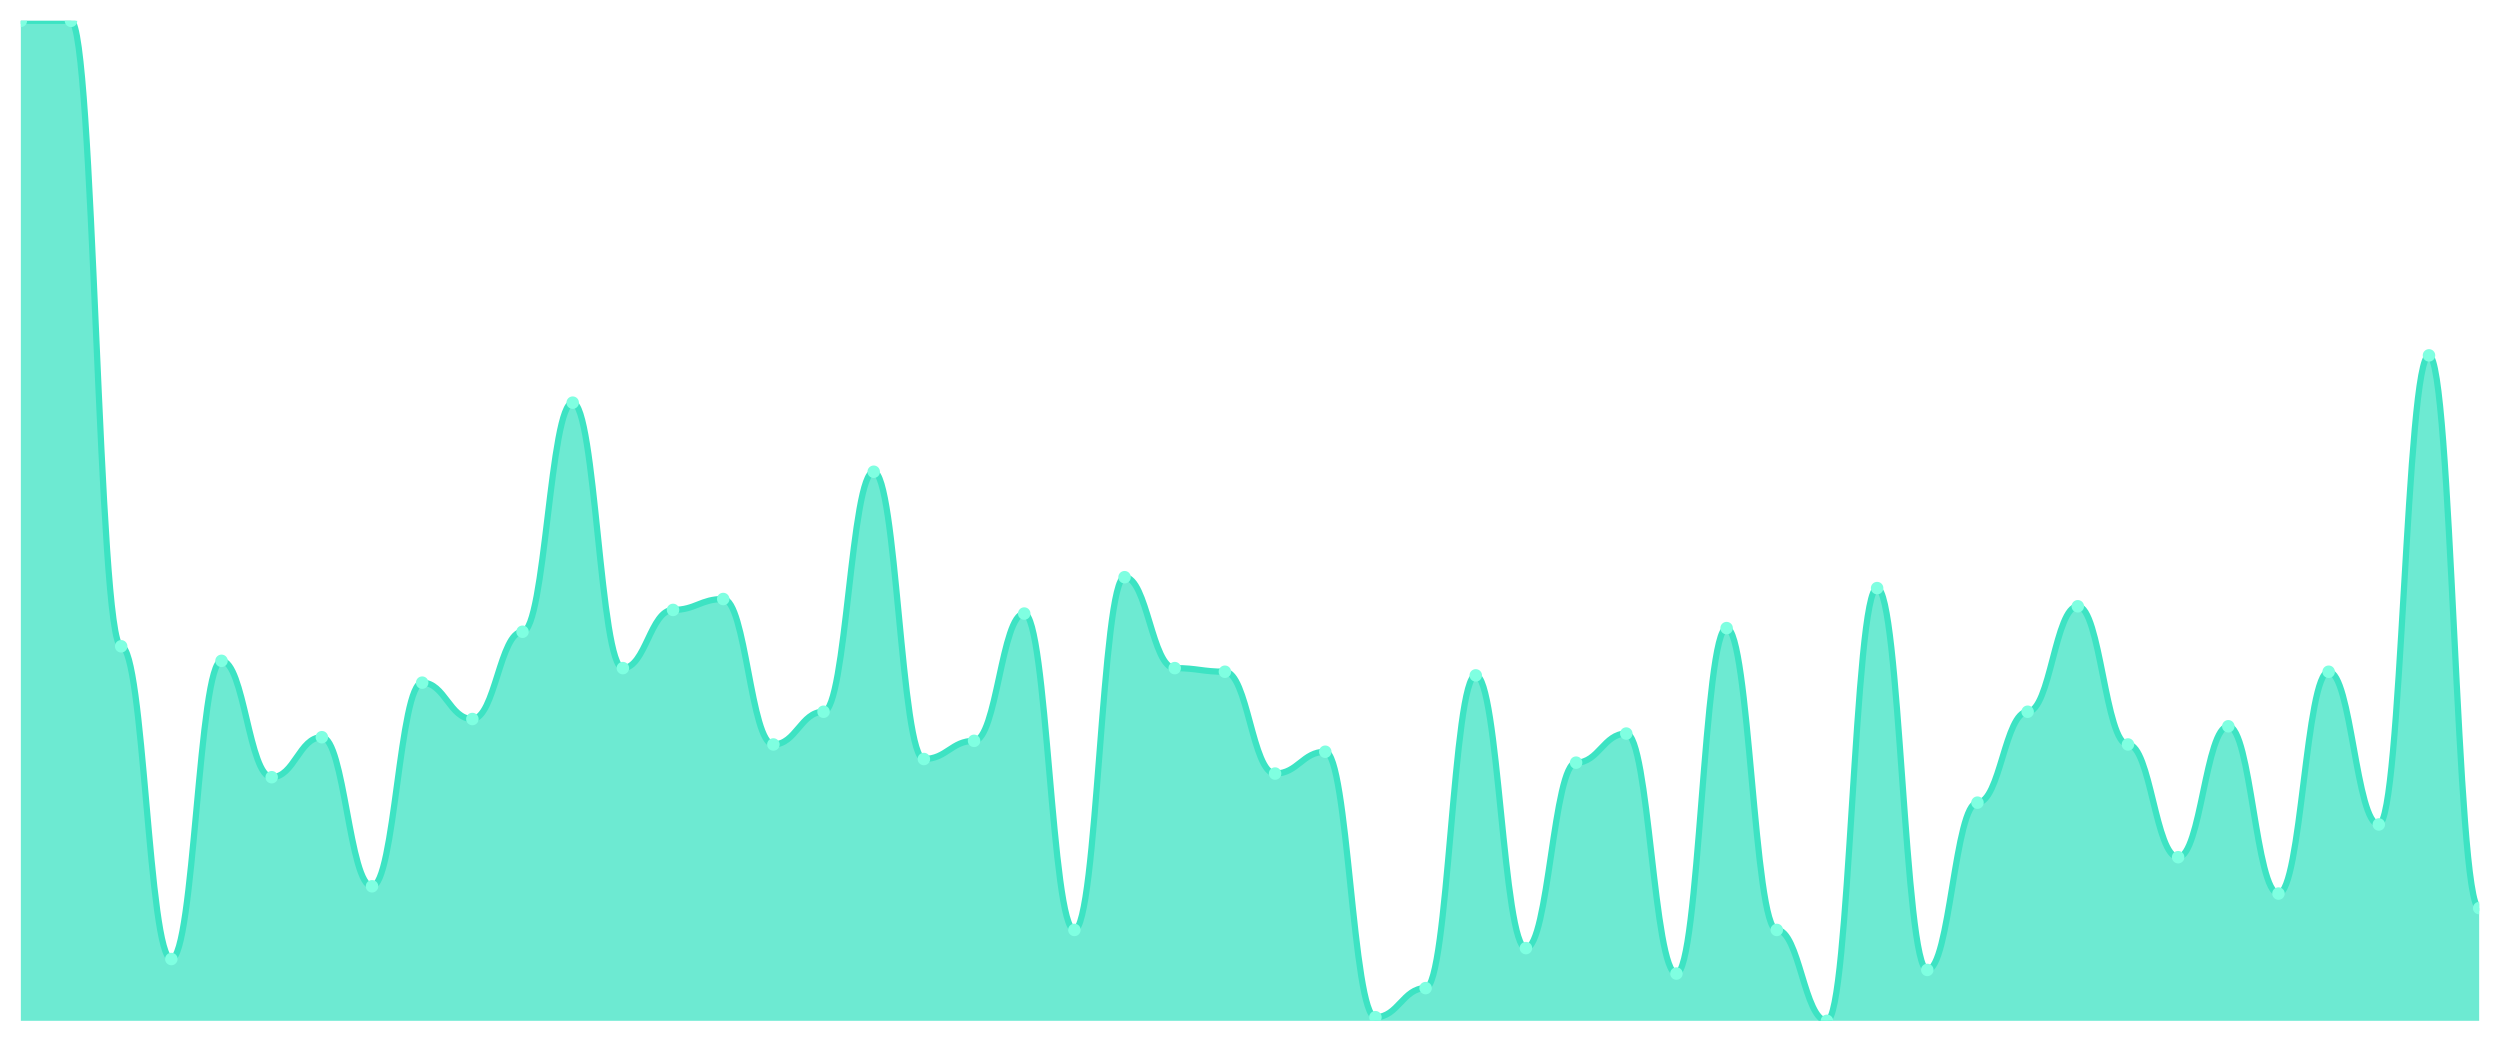
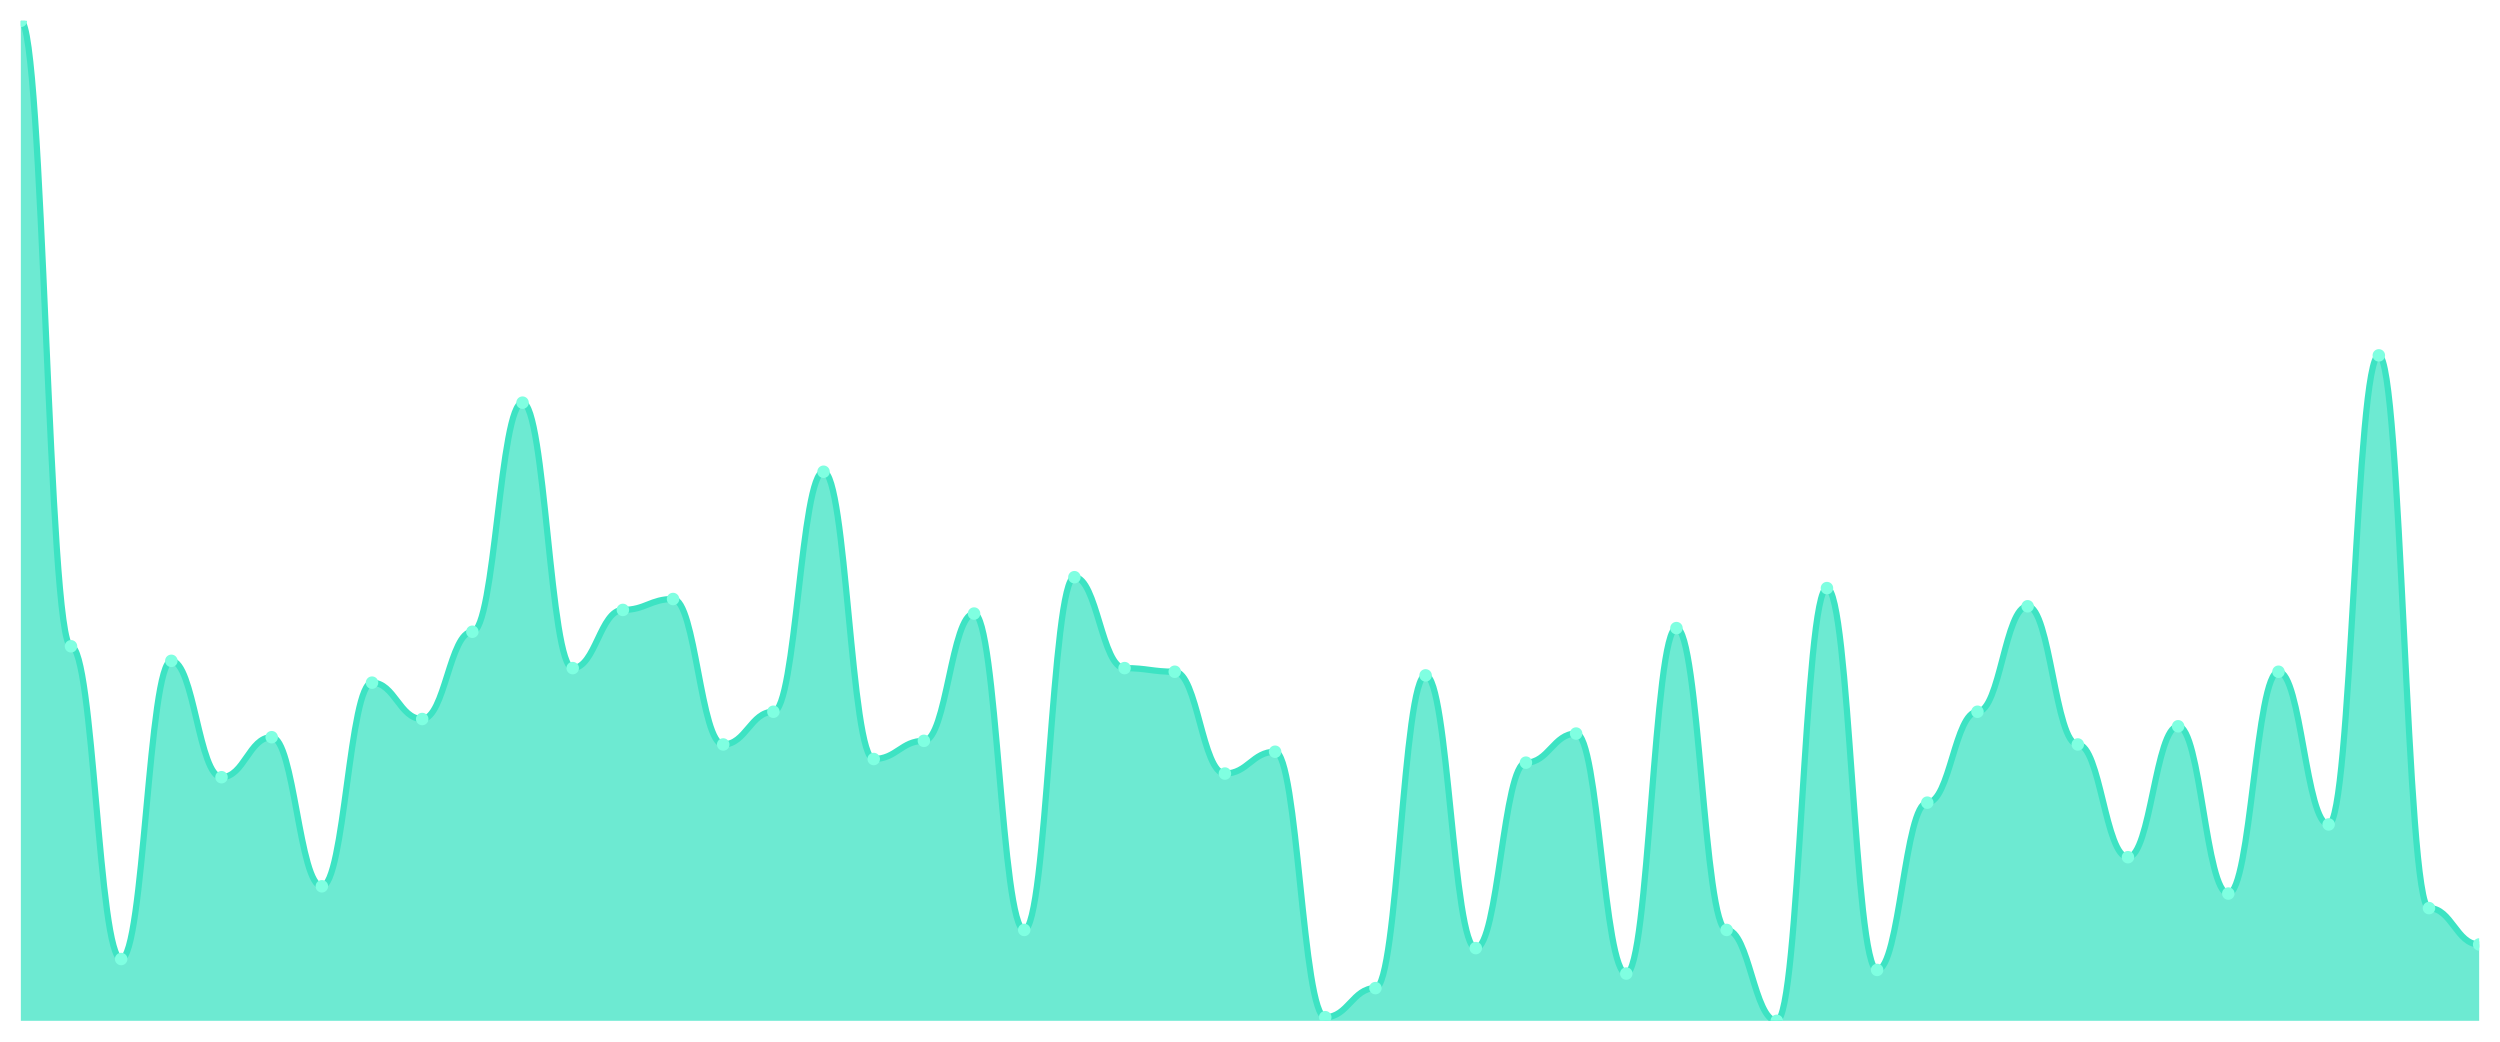
<svg xmlns="http://www.w3.org/2000/svg" viewBox="0 0 1200 500" width="1200" height="500">
  <defs>
    <clipPath id="c">
      <rect x="10" y="10" width="1180" height="480" />
    </clipPath>
  </defs>
  <rect width="1200" height="500" fill="none" />
  <g clip-path="url(#c)">
-     <path d="M 10,490 L 10,10 C 20.837,10 23.245,10 34.082,10 C 44.918,10 47.327,310.218 58.163,310.218 C 69,310.218 71.408,460.327 82.245,460.327 C 93.082,460.327 95.49,317.2 106.327,317.2 C 117.163,317.2 119.571,373.055 130.408,373.055 C 141.245,373.055 143.653,353.855 154.49,353.855 C 165.327,353.855 167.735,425.418 178.571,425.418 C 189.408,425.418 191.816,327.673 202.653,327.673 C 213.49,327.673 215.898,345.127 226.735,345.127 C 237.571,345.127 239.98,303.236 250.816,303.236 C 261.653,303.236 264.061,193.273 274.898,193.273 C 285.735,193.273 288.143,320.691 298.98,320.691 C 309.816,320.691 312.224,292.764 323.061,292.764 C 333.898,292.764 336.306,287.527 347.143,287.527 C 357.98,287.527 360.388,357.345 371.224,357.345 C 382.061,357.345 384.469,341.636 395.306,341.636 C 406.143,341.636 408.551,226.436 419.388,226.436 C 430.224,226.436 432.633,364.327 443.469,364.327 C 454.306,364.327 456.714,355.6 467.551,355.6 C 478.388,355.6 480.796,294.509 491.633,294.509 C 502.469,294.509 504.878,446.364 515.714,446.364 C 526.551,446.364 528.959,277.055 539.796,277.055 C 550.633,277.055 553.041,320.691 563.878,320.691 C 574.714,320.691 577.122,322.436 587.959,322.436 C 598.796,322.436 601.204,371.309 612.041,371.309 C 622.878,371.309 625.286,360.836 636.122,360.836 C 646.959,360.836 649.367,488.255 660.204,488.255 C 671.041,488.255 673.449,474.291 684.286,474.291 C 695.122,474.291 697.531,324.182 708.367,324.182 C 719.204,324.182 721.612,455.091 732.449,455.091 C 743.286,455.091 745.694,366.073 756.531,366.073 C 767.367,366.073 769.776,352.109 780.612,352.109 C 791.449,352.109 793.857,467.309 804.694,467.309 C 815.531,467.309 817.939,301.491 828.776,301.491 C 839.612,301.491 842.02,446.364 852.857,446.364 C 863.694,446.364 866.102,490 876.939,490 C 887.776,490 890.184,282.291 901.02,282.291 C 911.857,282.291 914.265,465.564 925.102,465.564 C 935.939,465.564 938.347,385.273 949.184,385.273 C 960.02,385.273 962.429,341.636 973.265,341.636 C 984.102,341.636 986.51,291.018 997.347,291.018 C 1008.184,291.018 1010.592,357.345 1021.429,357.345 C 1032.265,357.345 1034.673,411.455 1045.51,411.455 C 1056.347,411.455 1058.755,348.618 1069.592,348.618 C 1080.429,348.618 1082.837,428.909 1093.673,428.909 C 1104.51,428.909 1106.918,322.436 1117.755,322.436 C 1128.592,322.436 1131,395.745 1141.837,395.745 C 1152.673,395.745 1155.082,170.582 1165.918,170.582 C 1176.755,170.582 1179.163,435.891 1190,435.891 L 1190,490 Z" fill="rgba(61,227,195,0.75)" />
-     <path d="M 10,10 C 20.837,10 23.245,10 34.082,10 C 44.918,10 47.327,310.218 58.163,310.218 C 69,310.218 71.408,460.327 82.245,460.327 C 93.082,460.327 95.49,317.2 106.327,317.2 C 117.163,317.2 119.571,373.055 130.408,373.055 C 141.245,373.055 143.653,353.855 154.49,353.855 C 165.327,353.855 167.735,425.418 178.571,425.418 C 189.408,425.418 191.816,327.673 202.653,327.673 C 213.49,327.673 215.898,345.127 226.735,345.127 C 237.571,345.127 239.98,303.236 250.816,303.236 C 261.653,303.236 264.061,193.273 274.898,193.273 C 285.735,193.273 288.143,320.691 298.98,320.691 C 309.816,320.691 312.224,292.764 323.061,292.764 C 333.898,292.764 336.306,287.527 347.143,287.527 C 357.98,287.527 360.388,357.345 371.224,357.345 C 382.061,357.345 384.469,341.636 395.306,341.636 C 406.143,341.636 408.551,226.436 419.388,226.436 C 430.224,226.436 432.633,364.327 443.469,364.327 C 454.306,364.327 456.714,355.6 467.551,355.6 C 478.388,355.6 480.796,294.509 491.633,294.509 C 502.469,294.509 504.878,446.364 515.714,446.364 C 526.551,446.364 528.959,277.055 539.796,277.055 C 550.633,277.055 553.041,320.691 563.878,320.691 C 574.714,320.691 577.122,322.436 587.959,322.436 C 598.796,322.436 601.204,371.309 612.041,371.309 C 622.878,371.309 625.286,360.836 636.122,360.836 C 646.959,360.836 649.367,488.255 660.204,488.255 C 671.041,488.255 673.449,474.291 684.286,474.291 C 695.122,474.291 697.531,324.182 708.367,324.182 C 719.204,324.182 721.612,455.091 732.449,455.091 C 743.286,455.091 745.694,366.073 756.531,366.073 C 767.367,366.073 769.776,352.109 780.612,352.109 C 791.449,352.109 793.857,467.309 804.694,467.309 C 815.531,467.309 817.939,301.491 828.776,301.491 C 839.612,301.491 842.02,446.364 852.857,446.364 C 863.694,446.364 866.102,490 876.939,490 C 887.776,490 890.184,282.291 901.02,282.291 C 911.857,282.291 914.265,465.564 925.102,465.564 C 935.939,465.564 938.347,385.273 949.184,385.273 C 960.02,385.273 962.429,341.636 973.265,341.636 C 984.102,341.636 986.51,291.018 997.347,291.018 C 1008.184,291.018 1010.592,357.345 1021.429,357.345 C 1032.265,357.345 1034.673,411.455 1045.51,411.455 C 1056.347,411.455 1058.755,348.618 1069.592,348.618 C 1080.429,348.618 1082.837,428.909 1093.673,428.909 C 1104.51,428.909 1106.918,322.436 1117.755,322.436 C 1128.592,322.436 1131,395.745 1141.837,395.745 C 1152.673,395.745 1155.082,170.582 1165.918,170.582 C 1176.755,170.582 1179.163,435.891 1190,435.891" fill="none" stroke="#3de3c3" stroke-width="3" stroke-linecap="round" stroke-linejoin="round" />
+     <path d="M 10,490 L 10,10 C 20.837,10 23.245,310.218 34.082,310.218 C 44.918,310.218 47.327,460.327 58.163,460.327 C 69,460.327 71.408,317.2 82.245,317.2 C 93.082,317.2 95.49,373.055 106.327,373.055 C 117.163,373.055 119.571,353.855 130.408,353.855 C 141.245,353.855 143.653,425.418 154.49,425.418 C 165.327,425.418 167.735,327.673 178.571,327.673 C 189.408,327.673 191.816,345.127 202.653,345.127 C 213.49,345.127 215.898,303.236 226.735,303.236 C 237.571,303.236 239.98,193.273 250.816,193.273 C 261.653,193.273 264.061,320.691 274.898,320.691 C 285.735,320.691 288.143,292.764 298.98,292.764 C 309.816,292.764 312.224,287.527 323.061,287.527 C 333.898,287.527 336.306,357.345 347.143,357.345 C 357.98,357.345 360.388,341.636 371.224,341.636 C 382.061,341.636 384.469,226.436 395.306,226.436 C 406.143,226.436 408.551,364.327 419.388,364.327 C 430.224,364.327 432.633,355.6 443.469,355.6 C 454.306,355.6 456.714,294.509 467.551,294.509 C 478.388,294.509 480.796,446.364 491.633,446.364 C 502.469,446.364 504.878,277.055 515.714,277.055 C 526.551,277.055 528.959,320.691 539.796,320.691 C 550.633,320.691 553.041,322.436 563.878,322.436 C 574.714,322.436 577.122,371.309 587.959,371.309 C 598.796,371.309 601.204,360.836 612.041,360.836 C 622.878,360.836 625.286,488.255 636.122,488.255 C 646.959,488.255 649.367,474.291 660.204,474.291 C 671.041,474.291 673.449,324.182 684.286,324.182 C 695.122,324.182 697.531,455.091 708.367,455.091 C 719.204,455.091 721.612,366.073 732.449,366.073 C 743.286,366.073 745.694,352.109 756.531,352.109 C 767.367,352.109 769.776,467.309 780.612,467.309 C 791.449,467.309 793.857,301.491 804.694,301.491 C 815.531,301.491 817.939,446.364 828.776,446.364 C 839.612,446.364 842.02,490 852.857,490 C 863.694,490 866.102,282.291 876.939,282.291 C 887.776,282.291 890.184,465.564 901.02,465.564 C 911.857,465.564 914.265,385.273 925.102,385.273 C 935.939,385.273 938.347,341.636 949.184,341.636 C 960.02,341.636 962.429,291.018 973.265,291.018 C 984.102,291.018 986.51,357.345 997.347,357.345 C 1008.184,357.345 1010.592,411.455 1021.429,411.455 C 1032.265,411.455 1034.673,348.618 1045.51,348.618 C 1056.347,348.618 1058.755,428.909 1069.592,428.909 C 1080.429,428.909 1082.837,322.436 1093.673,322.436 C 1104.51,322.436 1106.918,395.745 1117.755,395.745 C 1128.592,395.745 1131,170.582 1141.837,170.582 C 1152.673,170.582 1155.082,435.891 1165.918,435.891 C 1176.755,435.891 1179.163,453.345 1190,453.345 L 1190,490 Z" fill="rgba(61,227,195,0.75)" />
+     <path d="M 10,10 C 20.837,10 23.245,310.218 34.082,310.218 C 44.918,310.218 47.327,460.327 58.163,460.327 C 69,460.327 71.408,317.2 82.245,317.2 C 93.082,317.2 95.49,373.055 106.327,373.055 C 117.163,373.055 119.571,353.855 130.408,353.855 C 141.245,353.855 143.653,425.418 154.49,425.418 C 165.327,425.418 167.735,327.673 178.571,327.673 C 189.408,327.673 191.816,345.127 202.653,345.127 C 213.49,345.127 215.898,303.236 226.735,303.236 C 237.571,303.236 239.98,193.273 250.816,193.273 C 261.653,193.273 264.061,320.691 274.898,320.691 C 285.735,320.691 288.143,292.764 298.98,292.764 C 309.816,292.764 312.224,287.527 323.061,287.527 C 333.898,287.527 336.306,357.345 347.143,357.345 C 357.98,357.345 360.388,341.636 371.224,341.636 C 382.061,341.636 384.469,226.436 395.306,226.436 C 406.143,226.436 408.551,364.327 419.388,364.327 C 430.224,364.327 432.633,355.6 443.469,355.6 C 454.306,355.6 456.714,294.509 467.551,294.509 C 478.388,294.509 480.796,446.364 491.633,446.364 C 502.469,446.364 504.878,277.055 515.714,277.055 C 526.551,277.055 528.959,320.691 539.796,320.691 C 550.633,320.691 553.041,322.436 563.878,322.436 C 574.714,322.436 577.122,371.309 587.959,371.309 C 598.796,371.309 601.204,360.836 612.041,360.836 C 622.878,360.836 625.286,488.255 636.122,488.255 C 646.959,488.255 649.367,474.291 660.204,474.291 C 671.041,474.291 673.449,324.182 684.286,324.182 C 695.122,324.182 697.531,455.091 708.367,455.091 C 719.204,455.091 721.612,366.073 732.449,366.073 C 743.286,366.073 745.694,352.109 756.531,352.109 C 767.367,352.109 769.776,467.309 780.612,467.309 C 791.449,467.309 793.857,301.491 804.694,301.491 C 815.531,301.491 817.939,446.364 828.776,446.364 C 839.612,446.364 842.02,490 852.857,490 C 863.694,490 866.102,282.291 876.939,282.291 C 887.776,282.291 890.184,465.564 901.02,465.564 C 911.857,465.564 914.265,385.273 925.102,385.273 C 935.939,385.273 938.347,341.636 949.184,341.636 C 960.02,341.636 962.429,291.018 973.265,291.018 C 984.102,291.018 986.51,357.345 997.347,357.345 C 1008.184,357.345 1010.592,411.455 1021.429,411.455 C 1032.265,411.455 1034.673,348.618 1045.51,348.618 C 1056.347,348.618 1058.755,428.909 1069.592,428.909 C 1080.429,428.909 1082.837,322.436 1093.673,322.436 C 1104.51,322.436 1106.918,395.745 1117.755,395.745 C 1128.592,395.745 1131,170.582 1141.837,170.582 C 1152.673,170.582 1155.082,435.891 1165.918,435.891 C 1176.755,435.891 1179.163,453.345 1190,453.345" fill="none" stroke="#3de3c3" stroke-width="3" stroke-linecap="round" stroke-linejoin="round" />
    <circle cx="10" cy="10" r="3" fill="#7fffe1" />
-     <circle cx="34.082" cy="10" r="3" fill="#7fffe1" />
-     <circle cx="58.163" cy="310.218" r="3" fill="#7fffe1" />
-     <circle cx="82.245" cy="460.327" r="3" fill="#7fffe1" />
-     <circle cx="106.327" cy="317.2" r="3" fill="#7fffe1" />
-     <circle cx="130.408" cy="373.055" r="3" fill="#7fffe1" />
-     <circle cx="154.49" cy="353.855" r="3" fill="#7fffe1" />
-     <circle cx="178.571" cy="425.418" r="3" fill="#7fffe1" />
-     <circle cx="202.653" cy="327.673" r="3" fill="#7fffe1" />
-     <circle cx="226.735" cy="345.127" r="3" fill="#7fffe1" />
-     <circle cx="250.816" cy="303.236" r="3" fill="#7fffe1" />
-     <circle cx="274.898" cy="193.273" r="3" fill="#7fffe1" />
-     <circle cx="298.98" cy="320.691" r="3" fill="#7fffe1" />
-     <circle cx="323.061" cy="292.764" r="3" fill="#7fffe1" />
-     <circle cx="347.143" cy="287.527" r="3" fill="#7fffe1" />
-     <circle cx="371.224" cy="357.345" r="3" fill="#7fffe1" />
-     <circle cx="395.306" cy="341.636" r="3" fill="#7fffe1" />
-     <circle cx="419.388" cy="226.436" r="3" fill="#7fffe1" />
-     <circle cx="443.469" cy="364.327" r="3" fill="#7fffe1" />
-     <circle cx="467.551" cy="355.6" r="3" fill="#7fffe1" />
-     <circle cx="491.633" cy="294.509" r="3" fill="#7fffe1" />
-     <circle cx="515.714" cy="446.364" r="3" fill="#7fffe1" />
-     <circle cx="539.796" cy="277.055" r="3" fill="#7fffe1" />
-     <circle cx="563.878" cy="320.691" r="3" fill="#7fffe1" />
-     <circle cx="587.959" cy="322.436" r="3" fill="#7fffe1" />
-     <circle cx="612.041" cy="371.309" r="3" fill="#7fffe1" />
-     <circle cx="636.122" cy="360.836" r="3" fill="#7fffe1" />
-     <circle cx="660.204" cy="488.255" r="3" fill="#7fffe1" />
-     <circle cx="684.286" cy="474.291" r="3" fill="#7fffe1" />
-     <circle cx="708.367" cy="324.182" r="3" fill="#7fffe1" />
-     <circle cx="732.449" cy="455.091" r="3" fill="#7fffe1" />
-     <circle cx="756.531" cy="366.073" r="3" fill="#7fffe1" />
-     <circle cx="780.612" cy="352.109" r="3" fill="#7fffe1" />
-     <circle cx="804.694" cy="467.309" r="3" fill="#7fffe1" />
-     <circle cx="828.776" cy="301.491" r="3" fill="#7fffe1" />
-     <circle cx="852.857" cy="446.364" r="3" fill="#7fffe1" />
-     <circle cx="876.939" cy="490" r="3" fill="#7fffe1" />
-     <circle cx="901.02" cy="282.291" r="3" fill="#7fffe1" />
-     <circle cx="925.102" cy="465.564" r="3" fill="#7fffe1" />
-     <circle cx="949.184" cy="385.273" r="3" fill="#7fffe1" />
-     <circle cx="973.265" cy="341.636" r="3" fill="#7fffe1" />
-     <circle cx="997.347" cy="291.018" r="3" fill="#7fffe1" />
-     <circle cx="1021.429" cy="357.345" r="3" fill="#7fffe1" />
-     <circle cx="1045.51" cy="411.455" r="3" fill="#7fffe1" />
-     <circle cx="1069.592" cy="348.618" r="3" fill="#7fffe1" />
-     <circle cx="1093.673" cy="428.909" r="3" fill="#7fffe1" />
-     <circle cx="1117.755" cy="322.436" r="3" fill="#7fffe1" />
-     <circle cx="1141.837" cy="395.745" r="3" fill="#7fffe1" />
-     <circle cx="1165.918" cy="170.582" r="3" fill="#7fffe1" />
-     <circle cx="1190" cy="435.891" r="3" fill="#7fffe1" />
+     <circle cx="34.082" cy="310.218" r="3" fill="#7fffe1" />
+     <circle cx="58.163" cy="460.327" r="3" fill="#7fffe1" />
+     <circle cx="82.245" cy="317.2" r="3" fill="#7fffe1" />
+     <circle cx="106.327" cy="373.055" r="3" fill="#7fffe1" />
+     <circle cx="130.408" cy="353.855" r="3" fill="#7fffe1" />
+     <circle cx="154.49" cy="425.418" r="3" fill="#7fffe1" />
+     <circle cx="178.571" cy="327.673" r="3" fill="#7fffe1" />
+     <circle cx="202.653" cy="345.127" r="3" fill="#7fffe1" />
+     <circle cx="226.735" cy="303.236" r="3" fill="#7fffe1" />
+     <circle cx="250.816" cy="193.273" r="3" fill="#7fffe1" />
+     <circle cx="274.898" cy="320.691" r="3" fill="#7fffe1" />
+     <circle cx="298.98" cy="292.764" r="3" fill="#7fffe1" />
+     <circle cx="323.061" cy="287.527" r="3" fill="#7fffe1" />
+     <circle cx="347.143" cy="357.345" r="3" fill="#7fffe1" />
+     <circle cx="371.224" cy="341.636" r="3" fill="#7fffe1" />
+     <circle cx="395.306" cy="226.436" r="3" fill="#7fffe1" />
+     <circle cx="419.388" cy="364.327" r="3" fill="#7fffe1" />
+     <circle cx="443.469" cy="355.6" r="3" fill="#7fffe1" />
+     <circle cx="467.551" cy="294.509" r="3" fill="#7fffe1" />
+     <circle cx="491.633" cy="446.364" r="3" fill="#7fffe1" />
+     <circle cx="515.714" cy="277.055" r="3" fill="#7fffe1" />
+     <circle cx="539.796" cy="320.691" r="3" fill="#7fffe1" />
+     <circle cx="563.878" cy="322.436" r="3" fill="#7fffe1" />
+     <circle cx="587.959" cy="371.309" r="3" fill="#7fffe1" />
+     <circle cx="612.041" cy="360.836" r="3" fill="#7fffe1" />
+     <circle cx="636.122" cy="488.255" r="3" fill="#7fffe1" />
+     <circle cx="660.204" cy="474.291" r="3" fill="#7fffe1" />
+     <circle cx="684.286" cy="324.182" r="3" fill="#7fffe1" />
+     <circle cx="708.367" cy="455.091" r="3" fill="#7fffe1" />
+     <circle cx="732.449" cy="366.073" r="3" fill="#7fffe1" />
+     <circle cx="756.531" cy="352.109" r="3" fill="#7fffe1" />
+     <circle cx="780.612" cy="467.309" r="3" fill="#7fffe1" />
+     <circle cx="804.694" cy="301.491" r="3" fill="#7fffe1" />
+     <circle cx="828.776" cy="446.364" r="3" fill="#7fffe1" />
+     <circle cx="852.857" cy="490" r="3" fill="#7fffe1" />
+     <circle cx="876.939" cy="282.291" r="3" fill="#7fffe1" />
+     <circle cx="901.02" cy="465.564" r="3" fill="#7fffe1" />
+     <circle cx="925.102" cy="385.273" r="3" fill="#7fffe1" />
+     <circle cx="949.184" cy="341.636" r="3" fill="#7fffe1" />
+     <circle cx="973.265" cy="291.018" r="3" fill="#7fffe1" />
+     <circle cx="997.347" cy="357.345" r="3" fill="#7fffe1" />
+     <circle cx="1021.429" cy="411.455" r="3" fill="#7fffe1" />
+     <circle cx="1045.51" cy="348.618" r="3" fill="#7fffe1" />
+     <circle cx="1069.592" cy="428.909" r="3" fill="#7fffe1" />
+     <circle cx="1093.673" cy="322.436" r="3" fill="#7fffe1" />
+     <circle cx="1117.755" cy="395.745" r="3" fill="#7fffe1" />
+     <circle cx="1141.837" cy="170.582" r="3" fill="#7fffe1" />
+     <circle cx="1165.918" cy="435.891" r="3" fill="#7fffe1" />
+     <circle cx="1190" cy="453.345" r="3" fill="#7fffe1" />
  </g>
</svg>
